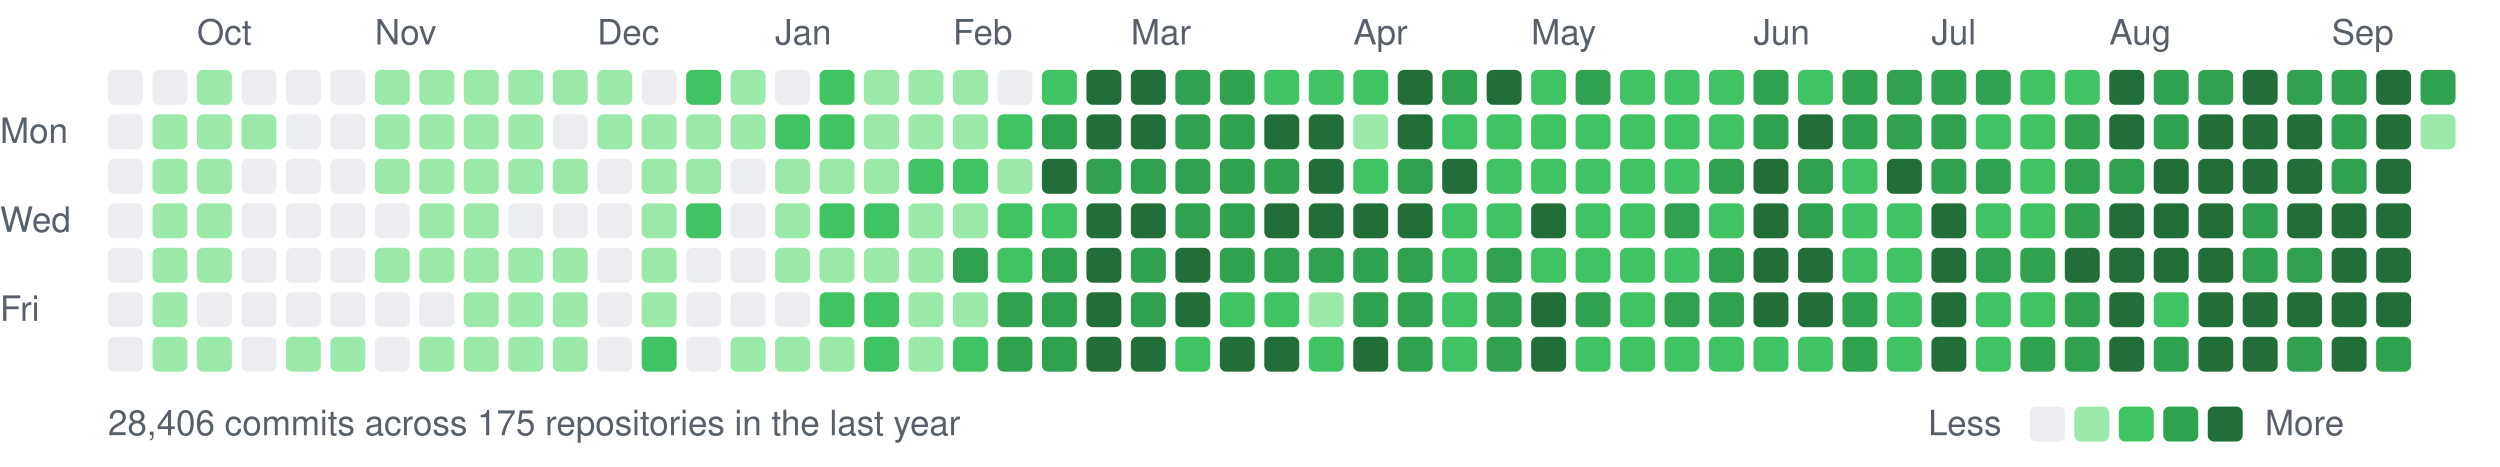
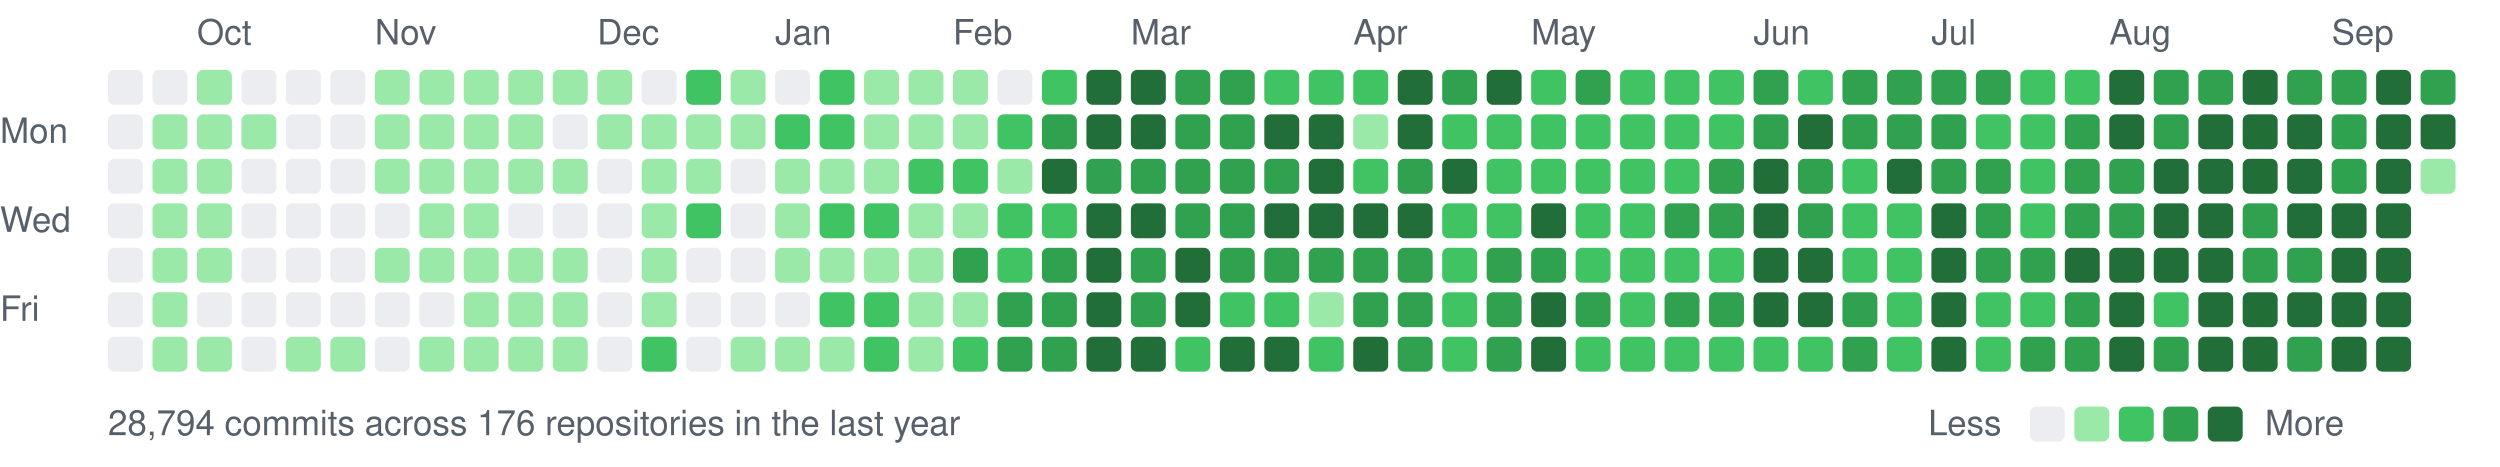
<svg xmlns="http://www.w3.org/2000/svg" width="787" height="147" viewBox="0 0 787 147">
  <style>text{font:11px -apple-system,BlinkMacSystemFont,"Segoe UI",Helvetica,Arial,sans-serif;fill:#57606a}</style>
  <text x="62" y="14">Oct</text>
  <text x="118" y="14">Nov</text>
  <text x="188" y="14">Dec</text>
  <text x="244" y="14">Jan</text>
  <text x="300" y="14">Feb</text>
  <text x="356" y="14">Mar</text>
  <text x="426" y="14">Apr</text>
  <text x="482" y="14">May</text>
  <text x="552" y="14">Jun</text>
  <text x="608" y="14">Jul</text>
  <text x="664" y="14">Aug</text>
  <text x="734" y="14">Sep</text>
  <text x="0" y="45">Mon</text>
  <text x="0" y="73">Wed</text>
  <text x="0" y="101">Fri</text>
  <rect x="34" y="22" width="11" height="11" rx="2" fill="#ebedf0" />
  <rect x="34" y="36" width="11" height="11" rx="2" fill="#ebedf0" />
  <rect x="34" y="50" width="11" height="11" rx="2" fill="#ebedf0" />
  <rect x="34" y="64" width="11" height="11" rx="2" fill="#ebedf0" />
  <rect x="34" y="78" width="11" height="11" rx="2" fill="#ebedf0" />
  <rect x="34" y="92" width="11" height="11" rx="2" fill="#ebedf0" />
  <rect x="34" y="106" width="11" height="11" rx="2" fill="#ebedf0" />
  <rect x="48" y="22" width="11" height="11" rx="2" fill="#ebedf0" />
  <rect x="48" y="36" width="11" height="11" rx="2" fill="#9be9a8" />
  <rect x="48" y="50" width="11" height="11" rx="2" fill="#9be9a8" />
  <rect x="48" y="64" width="11" height="11" rx="2" fill="#9be9a8" />
  <rect x="48" y="78" width="11" height="11" rx="2" fill="#9be9a8" />
  <rect x="48" y="92" width="11" height="11" rx="2" fill="#9be9a8" />
  <rect x="48" y="106" width="11" height="11" rx="2" fill="#9be9a8" />
  <rect x="62" y="22" width="11" height="11" rx="2" fill="#9be9a8" />
  <rect x="62" y="36" width="11" height="11" rx="2" fill="#9be9a8" />
  <rect x="62" y="50" width="11" height="11" rx="2" fill="#9be9a8" />
  <rect x="62" y="64" width="11" height="11" rx="2" fill="#9be9a8" />
  <rect x="62" y="78" width="11" height="11" rx="2" fill="#9be9a8" />
  <rect x="62" y="92" width="11" height="11" rx="2" fill="#ebedf0" />
  <rect x="62" y="106" width="11" height="11" rx="2" fill="#9be9a8" />
  <rect x="76" y="22" width="11" height="11" rx="2" fill="#ebedf0" />
  <rect x="76" y="36" width="11" height="11" rx="2" fill="#9be9a8" />
  <rect x="76" y="50" width="11" height="11" rx="2" fill="#ebedf0" />
  <rect x="76" y="64" width="11" height="11" rx="2" fill="#ebedf0" />
  <rect x="76" y="78" width="11" height="11" rx="2" fill="#ebedf0" />
  <rect x="76" y="92" width="11" height="11" rx="2" fill="#ebedf0" />
  <rect x="76" y="106" width="11" height="11" rx="2" fill="#ebedf0" />
  <rect x="90" y="22" width="11" height="11" rx="2" fill="#ebedf0" />
  <rect x="90" y="36" width="11" height="11" rx="2" fill="#ebedf0" />
  <rect x="90" y="50" width="11" height="11" rx="2" fill="#ebedf0" />
  <rect x="90" y="64" width="11" height="11" rx="2" fill="#ebedf0" />
  <rect x="90" y="78" width="11" height="11" rx="2" fill="#ebedf0" />
  <rect x="90" y="92" width="11" height="11" rx="2" fill="#ebedf0" />
  <rect x="90" y="106" width="11" height="11" rx="2" fill="#9be9a8" />
  <rect x="104" y="22" width="11" height="11" rx="2" fill="#ebedf0" />
  <rect x="104" y="36" width="11" height="11" rx="2" fill="#ebedf0" />
  <rect x="104" y="50" width="11" height="11" rx="2" fill="#ebedf0" />
  <rect x="104" y="64" width="11" height="11" rx="2" fill="#ebedf0" />
  <rect x="104" y="78" width="11" height="11" rx="2" fill="#ebedf0" />
  <rect x="104" y="92" width="11" height="11" rx="2" fill="#ebedf0" />
  <rect x="104" y="106" width="11" height="11" rx="2" fill="#9be9a8" />
  <rect x="118" y="22" width="11" height="11" rx="2" fill="#9be9a8" />
  <rect x="118" y="36" width="11" height="11" rx="2" fill="#9be9a8" />
  <rect x="118" y="50" width="11" height="11" rx="2" fill="#9be9a8" />
  <rect x="118" y="64" width="11" height="11" rx="2" fill="#ebedf0" />
  <rect x="118" y="78" width="11" height="11" rx="2" fill="#9be9a8" />
  <rect x="118" y="92" width="11" height="11" rx="2" fill="#ebedf0" />
  <rect x="118" y="106" width="11" height="11" rx="2" fill="#ebedf0" />
  <rect x="132" y="22" width="11" height="11" rx="2" fill="#9be9a8" />
  <rect x="132" y="36" width="11" height="11" rx="2" fill="#9be9a8" />
  <rect x="132" y="50" width="11" height="11" rx="2" fill="#9be9a8" />
  <rect x="132" y="64" width="11" height="11" rx="2" fill="#9be9a8" />
  <rect x="132" y="78" width="11" height="11" rx="2" fill="#9be9a8" />
  <rect x="132" y="92" width="11" height="11" rx="2" fill="#ebedf0" />
  <rect x="132" y="106" width="11" height="11" rx="2" fill="#9be9a8" />
  <rect x="146" y="22" width="11" height="11" rx="2" fill="#9be9a8" />
  <rect x="146" y="36" width="11" height="11" rx="2" fill="#9be9a8" />
  <rect x="146" y="50" width="11" height="11" rx="2" fill="#9be9a8" />
  <rect x="146" y="64" width="11" height="11" rx="2" fill="#9be9a8" />
  <rect x="146" y="78" width="11" height="11" rx="2" fill="#9be9a8" />
  <rect x="146" y="92" width="11" height="11" rx="2" fill="#9be9a8" />
  <rect x="146" y="106" width="11" height="11" rx="2" fill="#9be9a8" />
  <rect x="160" y="22" width="11" height="11" rx="2" fill="#9be9a8" />
  <rect x="160" y="36" width="11" height="11" rx="2" fill="#9be9a8" />
  <rect x="160" y="50" width="11" height="11" rx="2" fill="#9be9a8" />
  <rect x="160" y="64" width="11" height="11" rx="2" fill="#ebedf0" />
  <rect x="160" y="78" width="11" height="11" rx="2" fill="#9be9a8" />
  <rect x="160" y="92" width="11" height="11" rx="2" fill="#9be9a8" />
  <rect x="160" y="106" width="11" height="11" rx="2" fill="#9be9a8" />
  <rect x="174" y="22" width="11" height="11" rx="2" fill="#9be9a8" />
  <rect x="174" y="36" width="11" height="11" rx="2" fill="#ebedf0" />
  <rect x="174" y="50" width="11" height="11" rx="2" fill="#9be9a8" />
  <rect x="174" y="64" width="11" height="11" rx="2" fill="#ebedf0" />
  <rect x="174" y="78" width="11" height="11" rx="2" fill="#9be9a8" />
  <rect x="174" y="92" width="11" height="11" rx="2" fill="#9be9a8" />
  <rect x="174" y="106" width="11" height="11" rx="2" fill="#9be9a8" />
  <rect x="188" y="22" width="11" height="11" rx="2" fill="#9be9a8" />
  <rect x="188" y="36" width="11" height="11" rx="2" fill="#9be9a8" />
  <rect x="188" y="50" width="11" height="11" rx="2" fill="#ebedf0" />
  <rect x="188" y="64" width="11" height="11" rx="2" fill="#ebedf0" />
  <rect x="188" y="78" width="11" height="11" rx="2" fill="#ebedf0" />
  <rect x="188" y="92" width="11" height="11" rx="2" fill="#ebedf0" />
  <rect x="188" y="106" width="11" height="11" rx="2" fill="#ebedf0" />
  <rect x="202" y="22" width="11" height="11" rx="2" fill="#ebedf0" />
  <rect x="202" y="36" width="11" height="11" rx="2" fill="#9be9a8" />
  <rect x="202" y="50" width="11" height="11" rx="2" fill="#9be9a8" />
  <rect x="202" y="64" width="11" height="11" rx="2" fill="#9be9a8" />
  <rect x="202" y="78" width="11" height="11" rx="2" fill="#9be9a8" />
  <rect x="202" y="92" width="11" height="11" rx="2" fill="#9be9a8" />
  <rect x="202" y="106" width="11" height="11" rx="2" fill="#40c463" />
  <rect x="216" y="22" width="11" height="11" rx="2" fill="#40c463" />
  <rect x="216" y="36" width="11" height="11" rx="2" fill="#9be9a8" />
  <rect x="216" y="50" width="11" height="11" rx="2" fill="#9be9a8" />
  <rect x="216" y="64" width="11" height="11" rx="2" fill="#40c463" />
  <rect x="216" y="78" width="11" height="11" rx="2" fill="#ebedf0" />
  <rect x="216" y="92" width="11" height="11" rx="2" fill="#ebedf0" />
  <rect x="216" y="106" width="11" height="11" rx="2" fill="#ebedf0" />
  <rect x="230" y="22" width="11" height="11" rx="2" fill="#9be9a8" />
  <rect x="230" y="36" width="11" height="11" rx="2" fill="#9be9a8" />
  <rect x="230" y="50" width="11" height="11" rx="2" fill="#ebedf0" />
  <rect x="230" y="64" width="11" height="11" rx="2" fill="#ebedf0" />
  <rect x="230" y="78" width="11" height="11" rx="2" fill="#ebedf0" />
  <rect x="230" y="92" width="11" height="11" rx="2" fill="#ebedf0" />
  <rect x="230" y="106" width="11" height="11" rx="2" fill="#9be9a8" />
  <rect x="244" y="22" width="11" height="11" rx="2" fill="#ebedf0" />
  <rect x="244" y="36" width="11" height="11" rx="2" fill="#40c463" />
  <rect x="244" y="50" width="11" height="11" rx="2" fill="#9be9a8" />
  <rect x="244" y="64" width="11" height="11" rx="2" fill="#9be9a8" />
  <rect x="244" y="78" width="11" height="11" rx="2" fill="#9be9a8" />
  <rect x="244" y="92" width="11" height="11" rx="2" fill="#ebedf0" />
  <rect x="244" y="106" width="11" height="11" rx="2" fill="#9be9a8" />
  <rect x="258" y="22" width="11" height="11" rx="2" fill="#40c463" />
  <rect x="258" y="36" width="11" height="11" rx="2" fill="#40c463" />
  <rect x="258" y="50" width="11" height="11" rx="2" fill="#9be9a8" />
  <rect x="258" y="64" width="11" height="11" rx="2" fill="#40c463" />
  <rect x="258" y="78" width="11" height="11" rx="2" fill="#9be9a8" />
  <rect x="258" y="92" width="11" height="11" rx="2" fill="#40c463" />
  <rect x="258" y="106" width="11" height="11" rx="2" fill="#9be9a8" />
  <rect x="272" y="22" width="11" height="11" rx="2" fill="#9be9a8" />
  <rect x="272" y="36" width="11" height="11" rx="2" fill="#9be9a8" />
  <rect x="272" y="50" width="11" height="11" rx="2" fill="#9be9a8" />
  <rect x="272" y="64" width="11" height="11" rx="2" fill="#40c463" />
  <rect x="272" y="78" width="11" height="11" rx="2" fill="#9be9a8" />
  <rect x="272" y="92" width="11" height="11" rx="2" fill="#40c463" />
  <rect x="272" y="106" width="11" height="11" rx="2" fill="#40c463" />
  <rect x="286" y="22" width="11" height="11" rx="2" fill="#9be9a8" />
  <rect x="286" y="36" width="11" height="11" rx="2" fill="#9be9a8" />
  <rect x="286" y="50" width="11" height="11" rx="2" fill="#40c463" />
  <rect x="286" y="64" width="11" height="11" rx="2" fill="#9be9a8" />
  <rect x="286" y="78" width="11" height="11" rx="2" fill="#9be9a8" />
  <rect x="286" y="92" width="11" height="11" rx="2" fill="#9be9a8" />
  <rect x="286" y="106" width="11" height="11" rx="2" fill="#9be9a8" />
  <rect x="300" y="22" width="11" height="11" rx="2" fill="#9be9a8" />
  <rect x="300" y="36" width="11" height="11" rx="2" fill="#9be9a8" />
  <rect x="300" y="50" width="11" height="11" rx="2" fill="#40c463" />
  <rect x="300" y="64" width="11" height="11" rx="2" fill="#9be9a8" />
  <rect x="300" y="78" width="11" height="11" rx="2" fill="#30a14e" />
  <rect x="300" y="92" width="11" height="11" rx="2" fill="#9be9a8" />
  <rect x="300" y="106" width="11" height="11" rx="2" fill="#40c463" />
  <rect x="314" y="22" width="11" height="11" rx="2" fill="#ebedf0" />
  <rect x="314" y="36" width="11" height="11" rx="2" fill="#40c463" />
  <rect x="314" y="50" width="11" height="11" rx="2" fill="#9be9a8" />
  <rect x="314" y="64" width="11" height="11" rx="2" fill="#40c463" />
  <rect x="314" y="78" width="11" height="11" rx="2" fill="#40c463" />
  <rect x="314" y="92" width="11" height="11" rx="2" fill="#30a14e" />
  <rect x="314" y="106" width="11" height="11" rx="2" fill="#30a14e" />
  <rect x="328" y="22" width="11" height="11" rx="2" fill="#40c463" />
  <rect x="328" y="36" width="11" height="11" rx="2" fill="#30a14e" />
  <rect x="328" y="50" width="11" height="11" rx="2" fill="#216e39" />
  <rect x="328" y="64" width="11" height="11" rx="2" fill="#40c463" />
  <rect x="328" y="78" width="11" height="11" rx="2" fill="#30a14e" />
  <rect x="328" y="92" width="11" height="11" rx="2" fill="#30a14e" />
  <rect x="328" y="106" width="11" height="11" rx="2" fill="#30a14e" />
  <rect x="342" y="22" width="11" height="11" rx="2" fill="#216e39" />
  <rect x="342" y="36" width="11" height="11" rx="2" fill="#216e39" />
  <rect x="342" y="50" width="11" height="11" rx="2" fill="#30a14e" />
  <rect x="342" y="64" width="11" height="11" rx="2" fill="#216e39" />
  <rect x="342" y="78" width="11" height="11" rx="2" fill="#216e39" />
  <rect x="342" y="92" width="11" height="11" rx="2" fill="#216e39" />
  <rect x="342" y="106" width="11" height="11" rx="2" fill="#216e39" />
  <rect x="356" y="22" width="11" height="11" rx="2" fill="#216e39" />
  <rect x="356" y="36" width="11" height="11" rx="2" fill="#216e39" />
  <rect x="356" y="50" width="11" height="11" rx="2" fill="#30a14e" />
  <rect x="356" y="64" width="11" height="11" rx="2" fill="#216e39" />
  <rect x="356" y="78" width="11" height="11" rx="2" fill="#30a14e" />
  <rect x="356" y="92" width="11" height="11" rx="2" fill="#30a14e" />
  <rect x="356" y="106" width="11" height="11" rx="2" fill="#216e39" />
  <rect x="370" y="22" width="11" height="11" rx="2" fill="#30a14e" />
  <rect x="370" y="36" width="11" height="11" rx="2" fill="#30a14e" />
  <rect x="370" y="50" width="11" height="11" rx="2" fill="#30a14e" />
  <rect x="370" y="64" width="11" height="11" rx="2" fill="#30a14e" />
  <rect x="370" y="78" width="11" height="11" rx="2" fill="#216e39" />
  <rect x="370" y="92" width="11" height="11" rx="2" fill="#216e39" />
  <rect x="370" y="106" width="11" height="11" rx="2" fill="#40c463" />
  <rect x="384" y="22" width="11" height="11" rx="2" fill="#30a14e" />
  <rect x="384" y="36" width="11" height="11" rx="2" fill="#30a14e" />
  <rect x="384" y="50" width="11" height="11" rx="2" fill="#30a14e" />
  <rect x="384" y="64" width="11" height="11" rx="2" fill="#30a14e" />
  <rect x="384" y="78" width="11" height="11" rx="2" fill="#30a14e" />
  <rect x="384" y="92" width="11" height="11" rx="2" fill="#40c463" />
  <rect x="384" y="106" width="11" height="11" rx="2" fill="#216e39" />
  <rect x="398" y="22" width="11" height="11" rx="2" fill="#40c463" />
  <rect x="398" y="36" width="11" height="11" rx="2" fill="#216e39" />
  <rect x="398" y="50" width="11" height="11" rx="2" fill="#30a14e" />
  <rect x="398" y="64" width="11" height="11" rx="2" fill="#216e39" />
  <rect x="398" y="78" width="11" height="11" rx="2" fill="#30a14e" />
  <rect x="398" y="92" width="11" height="11" rx="2" fill="#40c463" />
  <rect x="398" y="106" width="11" height="11" rx="2" fill="#216e39" />
  <rect x="412" y="22" width="11" height="11" rx="2" fill="#40c463" />
  <rect x="412" y="36" width="11" height="11" rx="2" fill="#216e39" />
  <rect x="412" y="50" width="11" height="11" rx="2" fill="#216e39" />
  <rect x="412" y="64" width="11" height="11" rx="2" fill="#216e39" />
  <rect x="412" y="78" width="11" height="11" rx="2" fill="#30a14e" />
  <rect x="412" y="92" width="11" height="11" rx="2" fill="#9be9a8" />
  <rect x="412" y="106" width="11" height="11" rx="2" fill="#40c463" />
  <rect x="426" y="22" width="11" height="11" rx="2" fill="#40c463" />
  <rect x="426" y="36" width="11" height="11" rx="2" fill="#9be9a8" />
  <rect x="426" y="50" width="11" height="11" rx="2" fill="#40c463" />
  <rect x="426" y="64" width="11" height="11" rx="2" fill="#216e39" />
  <rect x="426" y="78" width="11" height="11" rx="2" fill="#30a14e" />
  <rect x="426" y="92" width="11" height="11" rx="2" fill="#30a14e" />
  <rect x="426" y="106" width="11" height="11" rx="2" fill="#216e39" />
  <rect x="440" y="22" width="11" height="11" rx="2" fill="#216e39" />
  <rect x="440" y="36" width="11" height="11" rx="2" fill="#216e39" />
  <rect x="440" y="50" width="11" height="11" rx="2" fill="#30a14e" />
  <rect x="440" y="64" width="11" height="11" rx="2" fill="#216e39" />
  <rect x="440" y="78" width="11" height="11" rx="2" fill="#30a14e" />
  <rect x="440" y="92" width="11" height="11" rx="2" fill="#30a14e" />
  <rect x="440" y="106" width="11" height="11" rx="2" fill="#30a14e" />
  <rect x="454" y="22" width="11" height="11" rx="2" fill="#30a14e" />
  <rect x="454" y="36" width="11" height="11" rx="2" fill="#40c463" />
  <rect x="454" y="50" width="11" height="11" rx="2" fill="#216e39" />
  <rect x="454" y="64" width="11" height="11" rx="2" fill="#40c463" />
  <rect x="454" y="78" width="11" height="11" rx="2" fill="#40c463" />
  <rect x="454" y="92" width="11" height="11" rx="2" fill="#40c463" />
  <rect x="454" y="106" width="11" height="11" rx="2" fill="#40c463" />
  <rect x="468" y="22" width="11" height="11" rx="2" fill="#216e39" />
  <rect x="468" y="36" width="11" height="11" rx="2" fill="#40c463" />
  <rect x="468" y="50" width="11" height="11" rx="2" fill="#40c463" />
  <rect x="468" y="64" width="11" height="11" rx="2" fill="#40c463" />
  <rect x="468" y="78" width="11" height="11" rx="2" fill="#30a14e" />
  <rect x="468" y="92" width="11" height="11" rx="2" fill="#30a14e" />
  <rect x="468" y="106" width="11" height="11" rx="2" fill="#30a14e" />
  <rect x="482" y="22" width="11" height="11" rx="2" fill="#40c463" />
  <rect x="482" y="36" width="11" height="11" rx="2" fill="#40c463" />
  <rect x="482" y="50" width="11" height="11" rx="2" fill="#40c463" />
  <rect x="482" y="64" width="11" height="11" rx="2" fill="#216e39" />
-   <rect x="482" y="78" width="11" height="11" rx="2" fill="#40c463" />
+   <rect x="482" y="78" width="11" height="11" rx="2" fill="#30a14e" />
  <rect x="482" y="92" width="11" height="11" rx="2" fill="#216e39" />
  <rect x="482" y="106" width="11" height="11" rx="2" fill="#216e39" />
  <rect x="496" y="22" width="11" height="11" rx="2" fill="#30a14e" />
  <rect x="496" y="36" width="11" height="11" rx="2" fill="#40c463" />
  <rect x="496" y="50" width="11" height="11" rx="2" fill="#40c463" />
  <rect x="496" y="64" width="11" height="11" rx="2" fill="#40c463" />
  <rect x="496" y="78" width="11" height="11" rx="2" fill="#40c463" />
  <rect x="496" y="92" width="11" height="11" rx="2" fill="#30a14e" />
  <rect x="496" y="106" width="11" height="11" rx="2" fill="#40c463" />
  <rect x="510" y="22" width="11" height="11" rx="2" fill="#40c463" />
  <rect x="510" y="36" width="11" height="11" rx="2" fill="#40c463" />
  <rect x="510" y="50" width="11" height="11" rx="2" fill="#40c463" />
  <rect x="510" y="64" width="11" height="11" rx="2" fill="#40c463" />
  <rect x="510" y="78" width="11" height="11" rx="2" fill="#40c463" />
  <rect x="510" y="92" width="11" height="11" rx="2" fill="#40c463" />
  <rect x="510" y="106" width="11" height="11" rx="2" fill="#40c463" />
  <rect x="524" y="22" width="11" height="11" rx="2" fill="#40c463" />
  <rect x="524" y="36" width="11" height="11" rx="2" fill="#40c463" />
  <rect x="524" y="50" width="11" height="11" rx="2" fill="#40c463" />
  <rect x="524" y="64" width="11" height="11" rx="2" fill="#30a14e" />
  <rect x="524" y="78" width="11" height="11" rx="2" fill="#40c463" />
  <rect x="524" y="92" width="11" height="11" rx="2" fill="#30a14e" />
  <rect x="524" y="106" width="11" height="11" rx="2" fill="#40c463" />
  <rect x="538" y="22" width="11" height="11" rx="2" fill="#40c463" />
  <rect x="538" y="36" width="11" height="11" rx="2" fill="#40c463" />
  <rect x="538" y="50" width="11" height="11" rx="2" fill="#30a14e" />
-   <rect x="538" y="64" width="11" height="11" rx="2" fill="#40c463" />
-   <rect x="538" y="78" width="11" height="11" rx="2" fill="#30a14e" />
+   <rect x="538" y="64" width="11" height="11" rx="2" fill="#30a14e" />
+   <rect x="538" y="78" width="11" height="11" rx="2" fill="#40c463" />
  <rect x="538" y="92" width="11" height="11" rx="2" fill="#30a14e" />
  <rect x="538" y="106" width="11" height="11" rx="2" fill="#40c463" />
  <rect x="552" y="22" width="11" height="11" rx="2" fill="#30a14e" />
  <rect x="552" y="36" width="11" height="11" rx="2" fill="#30a14e" />
  <rect x="552" y="50" width="11" height="11" rx="2" fill="#216e39" />
  <rect x="552" y="64" width="11" height="11" rx="2" fill="#216e39" />
  <rect x="552" y="78" width="11" height="11" rx="2" fill="#216e39" />
  <rect x="552" y="92" width="11" height="11" rx="2" fill="#216e39" />
  <rect x="552" y="106" width="11" height="11" rx="2" fill="#40c463" />
  <rect x="566" y="22" width="11" height="11" rx="2" fill="#40c463" />
  <rect x="566" y="36" width="11" height="11" rx="2" fill="#216e39" />
  <rect x="566" y="50" width="11" height="11" rx="2" fill="#30a14e" />
  <rect x="566" y="64" width="11" height="11" rx="2" fill="#30a14e" />
  <rect x="566" y="78" width="11" height="11" rx="2" fill="#216e39" />
  <rect x="566" y="92" width="11" height="11" rx="2" fill="#216e39" />
  <rect x="566" y="106" width="11" height="11" rx="2" fill="#40c463" />
  <rect x="580" y="22" width="11" height="11" rx="2" fill="#30a14e" />
  <rect x="580" y="36" width="11" height="11" rx="2" fill="#30a14e" />
  <rect x="580" y="50" width="11" height="11" rx="2" fill="#40c463" />
  <rect x="580" y="64" width="11" height="11" rx="2" fill="#40c463" />
  <rect x="580" y="78" width="11" height="11" rx="2" fill="#40c463" />
  <rect x="580" y="92" width="11" height="11" rx="2" fill="#30a14e" />
  <rect x="580" y="106" width="11" height="11" rx="2" fill="#30a14e" />
  <rect x="594" y="22" width="11" height="11" rx="2" fill="#30a14e" />
  <rect x="594" y="36" width="11" height="11" rx="2" fill="#30a14e" />
  <rect x="594" y="50" width="11" height="11" rx="2" fill="#216e39" />
  <rect x="594" y="64" width="11" height="11" rx="2" fill="#40c463" />
  <rect x="594" y="78" width="11" height="11" rx="2" fill="#40c463" />
  <rect x="594" y="92" width="11" height="11" rx="2" fill="#40c463" />
  <rect x="594" y="106" width="11" height="11" rx="2" fill="#40c463" />
  <rect x="608" y="22" width="11" height="11" rx="2" fill="#30a14e" />
  <rect x="608" y="36" width="11" height="11" rx="2" fill="#30a14e" />
  <rect x="608" y="50" width="11" height="11" rx="2" fill="#30a14e" />
  <rect x="608" y="64" width="11" height="11" rx="2" fill="#216e39" />
  <rect x="608" y="78" width="11" height="11" rx="2" fill="#216e39" />
  <rect x="608" y="92" width="11" height="11" rx="2" fill="#216e39" />
  <rect x="608" y="106" width="11" height="11" rx="2" fill="#216e39" />
  <rect x="622" y="22" width="11" height="11" rx="2" fill="#30a14e" />
  <rect x="622" y="36" width="11" height="11" rx="2" fill="#40c463" />
  <rect x="622" y="50" width="11" height="11" rx="2" fill="#30a14e" />
-   <rect x="622" y="64" width="11" height="11" rx="2" fill="#40c463" />
+   <rect x="622" y="64" width="11" height="11" rx="2" fill="#30a14e" />
  <rect x="622" y="78" width="11" height="11" rx="2" fill="#30a14e" />
  <rect x="622" y="92" width="11" height="11" rx="2" fill="#40c463" />
  <rect x="622" y="106" width="11" height="11" rx="2" fill="#40c463" />
  <rect x="636" y="22" width="11" height="11" rx="2" fill="#40c463" />
  <rect x="636" y="36" width="11" height="11" rx="2" fill="#40c463" />
  <rect x="636" y="50" width="11" height="11" rx="2" fill="#40c463" />
  <rect x="636" y="64" width="11" height="11" rx="2" fill="#40c463" />
  <rect x="636" y="78" width="11" height="11" rx="2" fill="#30a14e" />
  <rect x="636" y="92" width="11" height="11" rx="2" fill="#40c463" />
  <rect x="636" y="106" width="11" height="11" rx="2" fill="#30a14e" />
  <rect x="650" y="22" width="11" height="11" rx="2" fill="#40c463" />
  <rect x="650" y="36" width="11" height="11" rx="2" fill="#30a14e" />
  <rect x="650" y="50" width="11" height="11" rx="2" fill="#30a14e" />
  <rect x="650" y="64" width="11" height="11" rx="2" fill="#30a14e" />
  <rect x="650" y="78" width="11" height="11" rx="2" fill="#216e39" />
  <rect x="650" y="92" width="11" height="11" rx="2" fill="#30a14e" />
  <rect x="650" y="106" width="11" height="11" rx="2" fill="#30a14e" />
  <rect x="664" y="22" width="11" height="11" rx="2" fill="#216e39" />
  <rect x="664" y="36" width="11" height="11" rx="2" fill="#216e39" />
  <rect x="664" y="50" width="11" height="11" rx="2" fill="#30a14e" />
-   <rect x="664" y="64" width="11" height="11" rx="2" fill="#216e39" />
+   <rect x="664" y="64" width="11" height="11" rx="2" fill="#30a14e" />
  <rect x="664" y="78" width="11" height="11" rx="2" fill="#216e39" />
  <rect x="664" y="92" width="11" height="11" rx="2" fill="#216e39" />
  <rect x="664" y="106" width="11" height="11" rx="2" fill="#216e39" />
  <rect x="678" y="22" width="11" height="11" rx="2" fill="#30a14e" />
  <rect x="678" y="36" width="11" height="11" rx="2" fill="#30a14e" />
  <rect x="678" y="50" width="11" height="11" rx="2" fill="#216e39" />
  <rect x="678" y="64" width="11" height="11" rx="2" fill="#216e39" />
  <rect x="678" y="78" width="11" height="11" rx="2" fill="#216e39" />
  <rect x="678" y="92" width="11" height="11" rx="2" fill="#40c463" />
  <rect x="678" y="106" width="11" height="11" rx="2" fill="#30a14e" />
  <rect x="692" y="22" width="11" height="11" rx="2" fill="#30a14e" />
  <rect x="692" y="36" width="11" height="11" rx="2" fill="#216e39" />
  <rect x="692" y="50" width="11" height="11" rx="2" fill="#216e39" />
  <rect x="692" y="64" width="11" height="11" rx="2" fill="#216e39" />
  <rect x="692" y="78" width="11" height="11" rx="2" fill="#216e39" />
  <rect x="692" y="92" width="11" height="11" rx="2" fill="#216e39" />
  <rect x="692" y="106" width="11" height="11" rx="2" fill="#216e39" />
  <rect x="706" y="22" width="11" height="11" rx="2" fill="#216e39" />
  <rect x="706" y="36" width="11" height="11" rx="2" fill="#216e39" />
  <rect x="706" y="50" width="11" height="11" rx="2" fill="#216e39" />
  <rect x="706" y="64" width="11" height="11" rx="2" fill="#30a14e" />
  <rect x="706" y="78" width="11" height="11" rx="2" fill="#30a14e" />
  <rect x="706" y="92" width="11" height="11" rx="2" fill="#216e39" />
  <rect x="706" y="106" width="11" height="11" rx="2" fill="#216e39" />
  <rect x="720" y="22" width="11" height="11" rx="2" fill="#30a14e" />
  <rect x="720" y="36" width="11" height="11" rx="2" fill="#216e39" />
  <rect x="720" y="50" width="11" height="11" rx="2" fill="#216e39" />
  <rect x="720" y="64" width="11" height="11" rx="2" fill="#216e39" />
  <rect x="720" y="78" width="11" height="11" rx="2" fill="#30a14e" />
  <rect x="720" y="92" width="11" height="11" rx="2" fill="#216e39" />
  <rect x="720" y="106" width="11" height="11" rx="2" fill="#30a14e" />
  <rect x="734" y="22" width="11" height="11" rx="2" fill="#30a14e" />
  <rect x="734" y="36" width="11" height="11" rx="2" fill="#30a14e" />
  <rect x="734" y="50" width="11" height="11" rx="2" fill="#30a14e" />
  <rect x="734" y="64" width="11" height="11" rx="2" fill="#216e39" />
  <rect x="734" y="78" width="11" height="11" rx="2" fill="#216e39" />
  <rect x="734" y="92" width="11" height="11" rx="2" fill="#216e39" />
  <rect x="734" y="106" width="11" height="11" rx="2" fill="#216e39" />
  <rect x="748" y="22" width="11" height="11" rx="2" fill="#216e39" />
  <rect x="748" y="36" width="11" height="11" rx="2" fill="#216e39" />
  <rect x="748" y="50" width="11" height="11" rx="2" fill="#216e39" />
  <rect x="748" y="64" width="11" height="11" rx="2" fill="#216e39" />
  <rect x="748" y="78" width="11" height="11" rx="2" fill="#216e39" />
  <rect x="748" y="92" width="11" height="11" rx="2" fill="#216e39" />
-   <rect x="748" y="106" width="11" height="11" rx="2" fill="#30a14e" />
+   <rect x="748" y="106" width="11" height="11" rx="2" fill="#216e39" />
  <rect x="762" y="22" width="11" height="11" rx="2" fill="#30a14e" />
-   <rect x="762" y="36" width="11" height="11" rx="2" fill="#9be9a8" />
-   <text x="34" y="137">28,406 commits across 175 repositories in the last year</text>
+   <rect x="762" y="36" width="11" height="11" rx="2" fill="#216e39" />
+   <rect x="762" y="50" width="11" height="11" rx="2" fill="#9be9a8" />
+   <text x="34" y="137">28,794 commits across 176 repositories in the last year</text>
  <text x="607" y="137">Less</text>
  <rect x="639" y="128" width="11" height="11" rx="2" fill="#ebedf0" />
  <rect x="653" y="128" width="11" height="11" rx="2" fill="#9be9a8" />
  <rect x="667" y="128" width="11" height="11" rx="2" fill="#40c463" />
  <rect x="681" y="128" width="11" height="11" rx="2" fill="#30a14e" />
  <rect x="695" y="128" width="11" height="11" rx="2" fill="#216e39" />
  <text x="713" y="137">More</text>
</svg>
